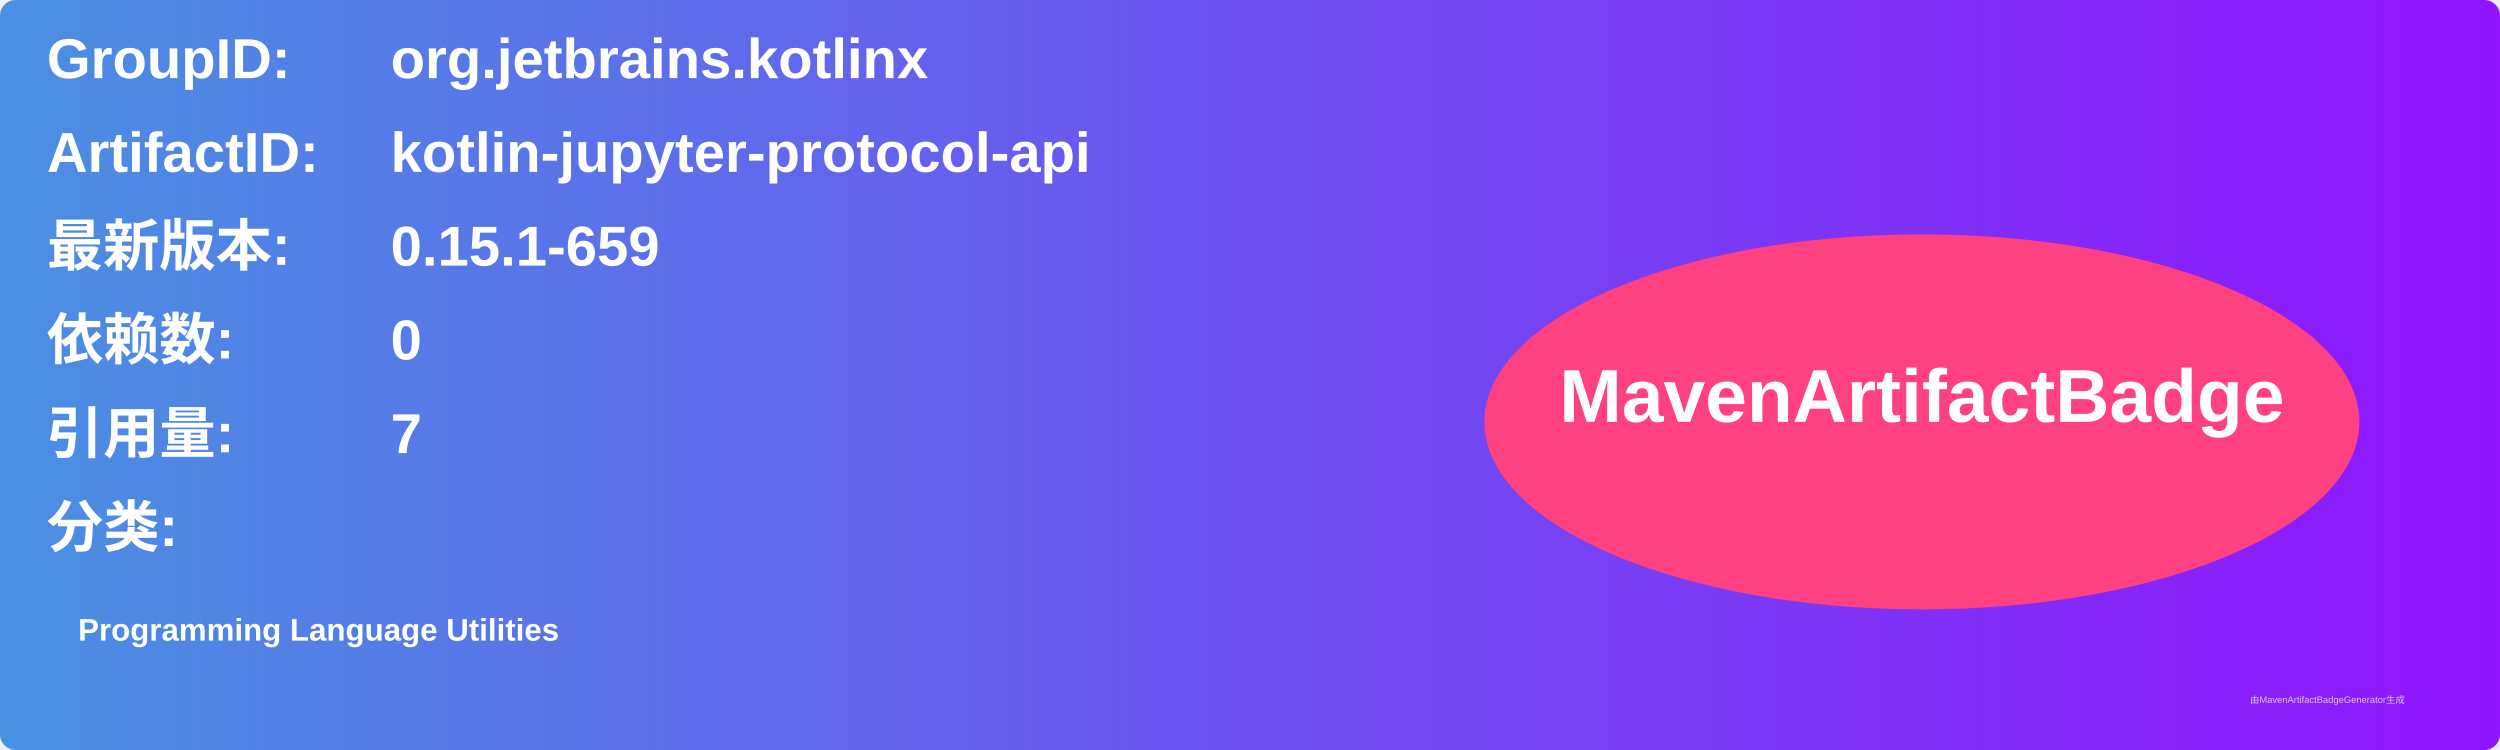
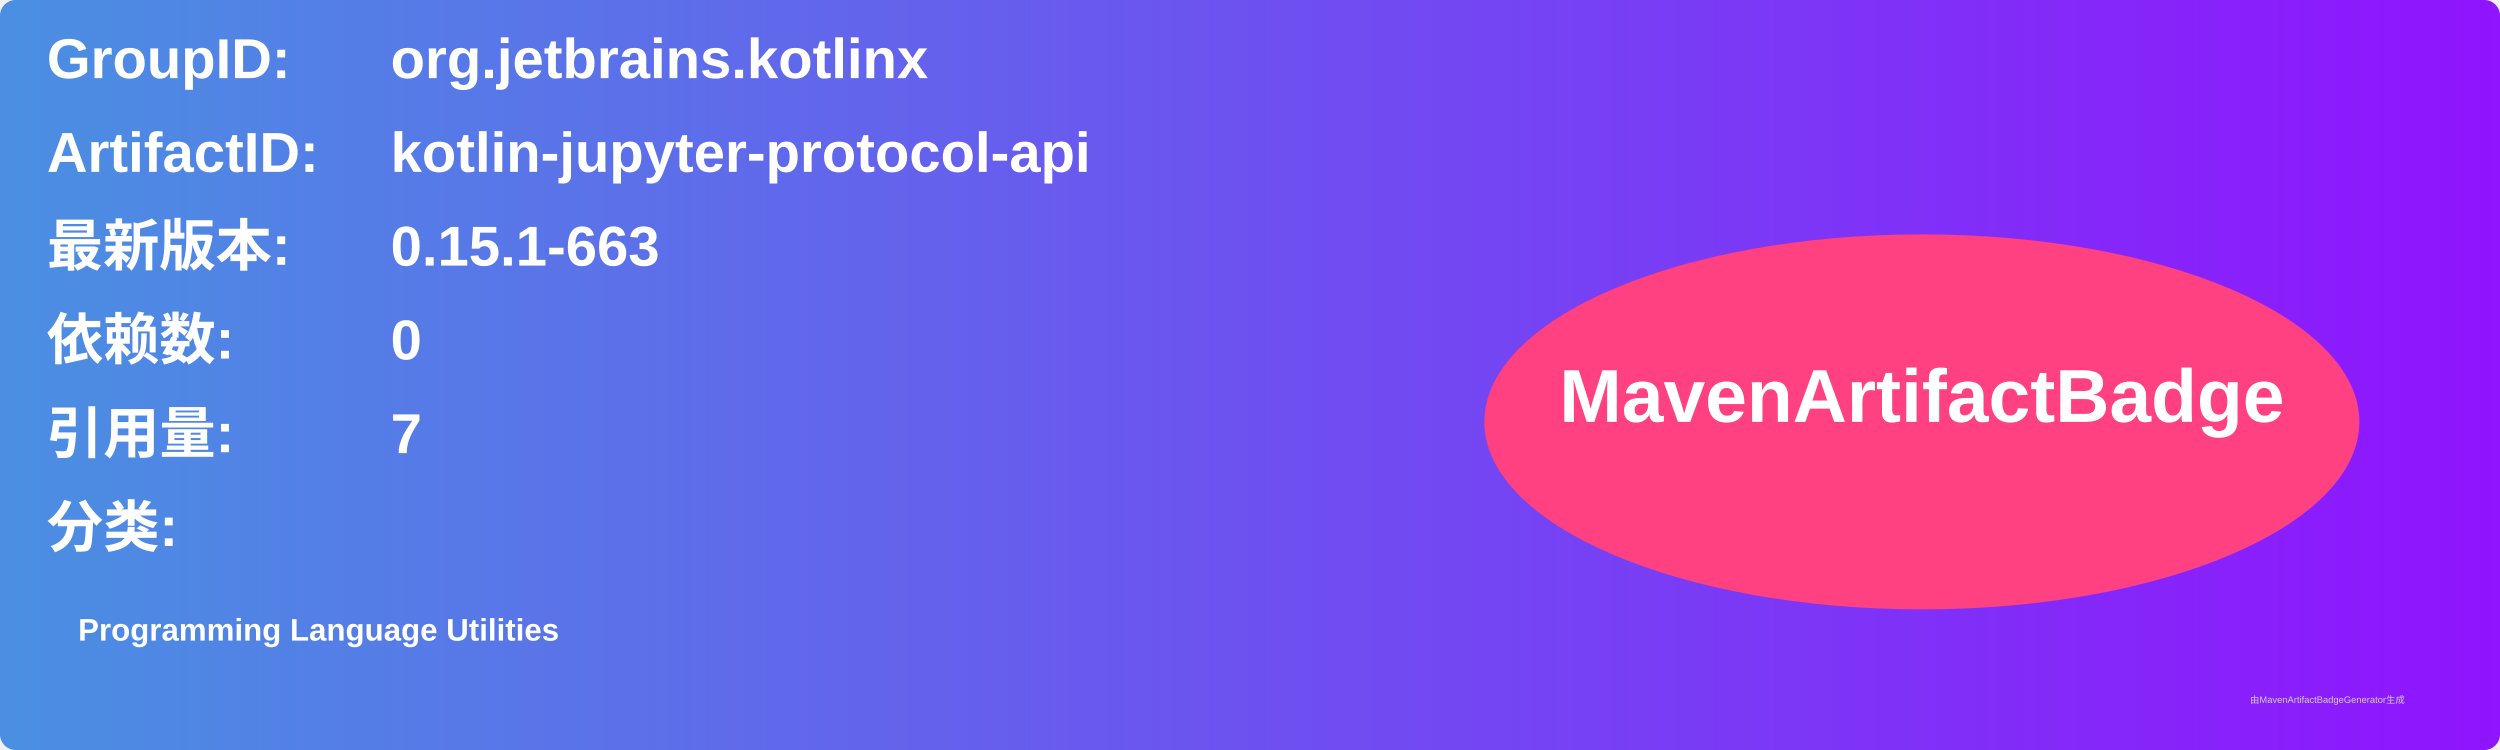
<svg xmlns="http://www.w3.org/2000/svg" width="800" height="240" viewBox="0 0 800 240">
  <linearGradient id="grad" x1="0%" y1="0%" x2="100%" y2="0%">
    <stop offset="0%" stop-color="#4a90e2" />
    <stop offset="100%" stop-color="#9013fe" />
  </linearGradient>
  <rect width="100%" height="100%" rx="5" ry="5" fill="url(#grad)" />
  <g transform="translate(15, 15)">
    <text x="0" y="10" font-family="Arial" font-size="18" fill="white" font-weight="bold" width="260">GroupID:</text>
    <text x="110" y="10" font-family="Arial" font-size="18" fill="white" font-weight="bold" width="460">org.jetbrains.kotlinx</text>
    <text x="0" y="40" font-family="Arial" font-size="18" fill="white" font-weight="bold" width="260">ArtifactID:</text>
    <text x="110" y="40" font-family="Arial" font-size="18" fill="white" font-weight="bold" width="460">kotlin-jupyter-protocol-api</text>
    <text x="0" y="70" font-family="Arial" font-size="18" fill="white" font-weight="bold">最新版本:</text>
    <text x="110" y="70" font-family="Arial" font-size="18" fill="white" font-weight="bold">
-       <tspan font-weight="bold">0.15.1-659</tspan>
+       <tspan font-weight="bold">0.15.1-663</tspan>
    </text>
    <text x="0" y="100" font-family="Arial" font-size="18" fill="white" font-weight="bold">依赖数: </text>
    <text x="110" y="100" font-family="Arial" font-size="18" fill="white">
      <tspan font-weight="bold">0</tspan>
    </text>
    <text x="0" y="130" font-family="Arial" font-size="18" fill="white" font-weight="bold">引用量: </text>
    <text x="110" y="130" font-family="Arial" font-size="18" fill="white">
      <tspan font-weight="bold">7</tspan>
    </text>
    <text x="0" y="160" font-family="Arial" font-size="18" fill="white" font-weight="bold">分类:</text>
    <text x="10" y="190" font-family="Arial" font-size="10" fill="white">
      <tspan font-weight="bold">Programming Language Utilities</tspan>
    </text>
    <ellipse cx="600" cy="120" rx="140" ry="60" fill="#ff4081" />
    <text x="600" y="120" text-anchor="middle" font-family="Arial" font-size="24" fill="white" font-weight="bold">MavenArtifactBadge</text>
  </g>
  <text x="720" y="225" font-family="Arial" font-size="3" fill="#d0d0d0">由MavenArtifactBadgeGenerator生成</text>
</svg>
